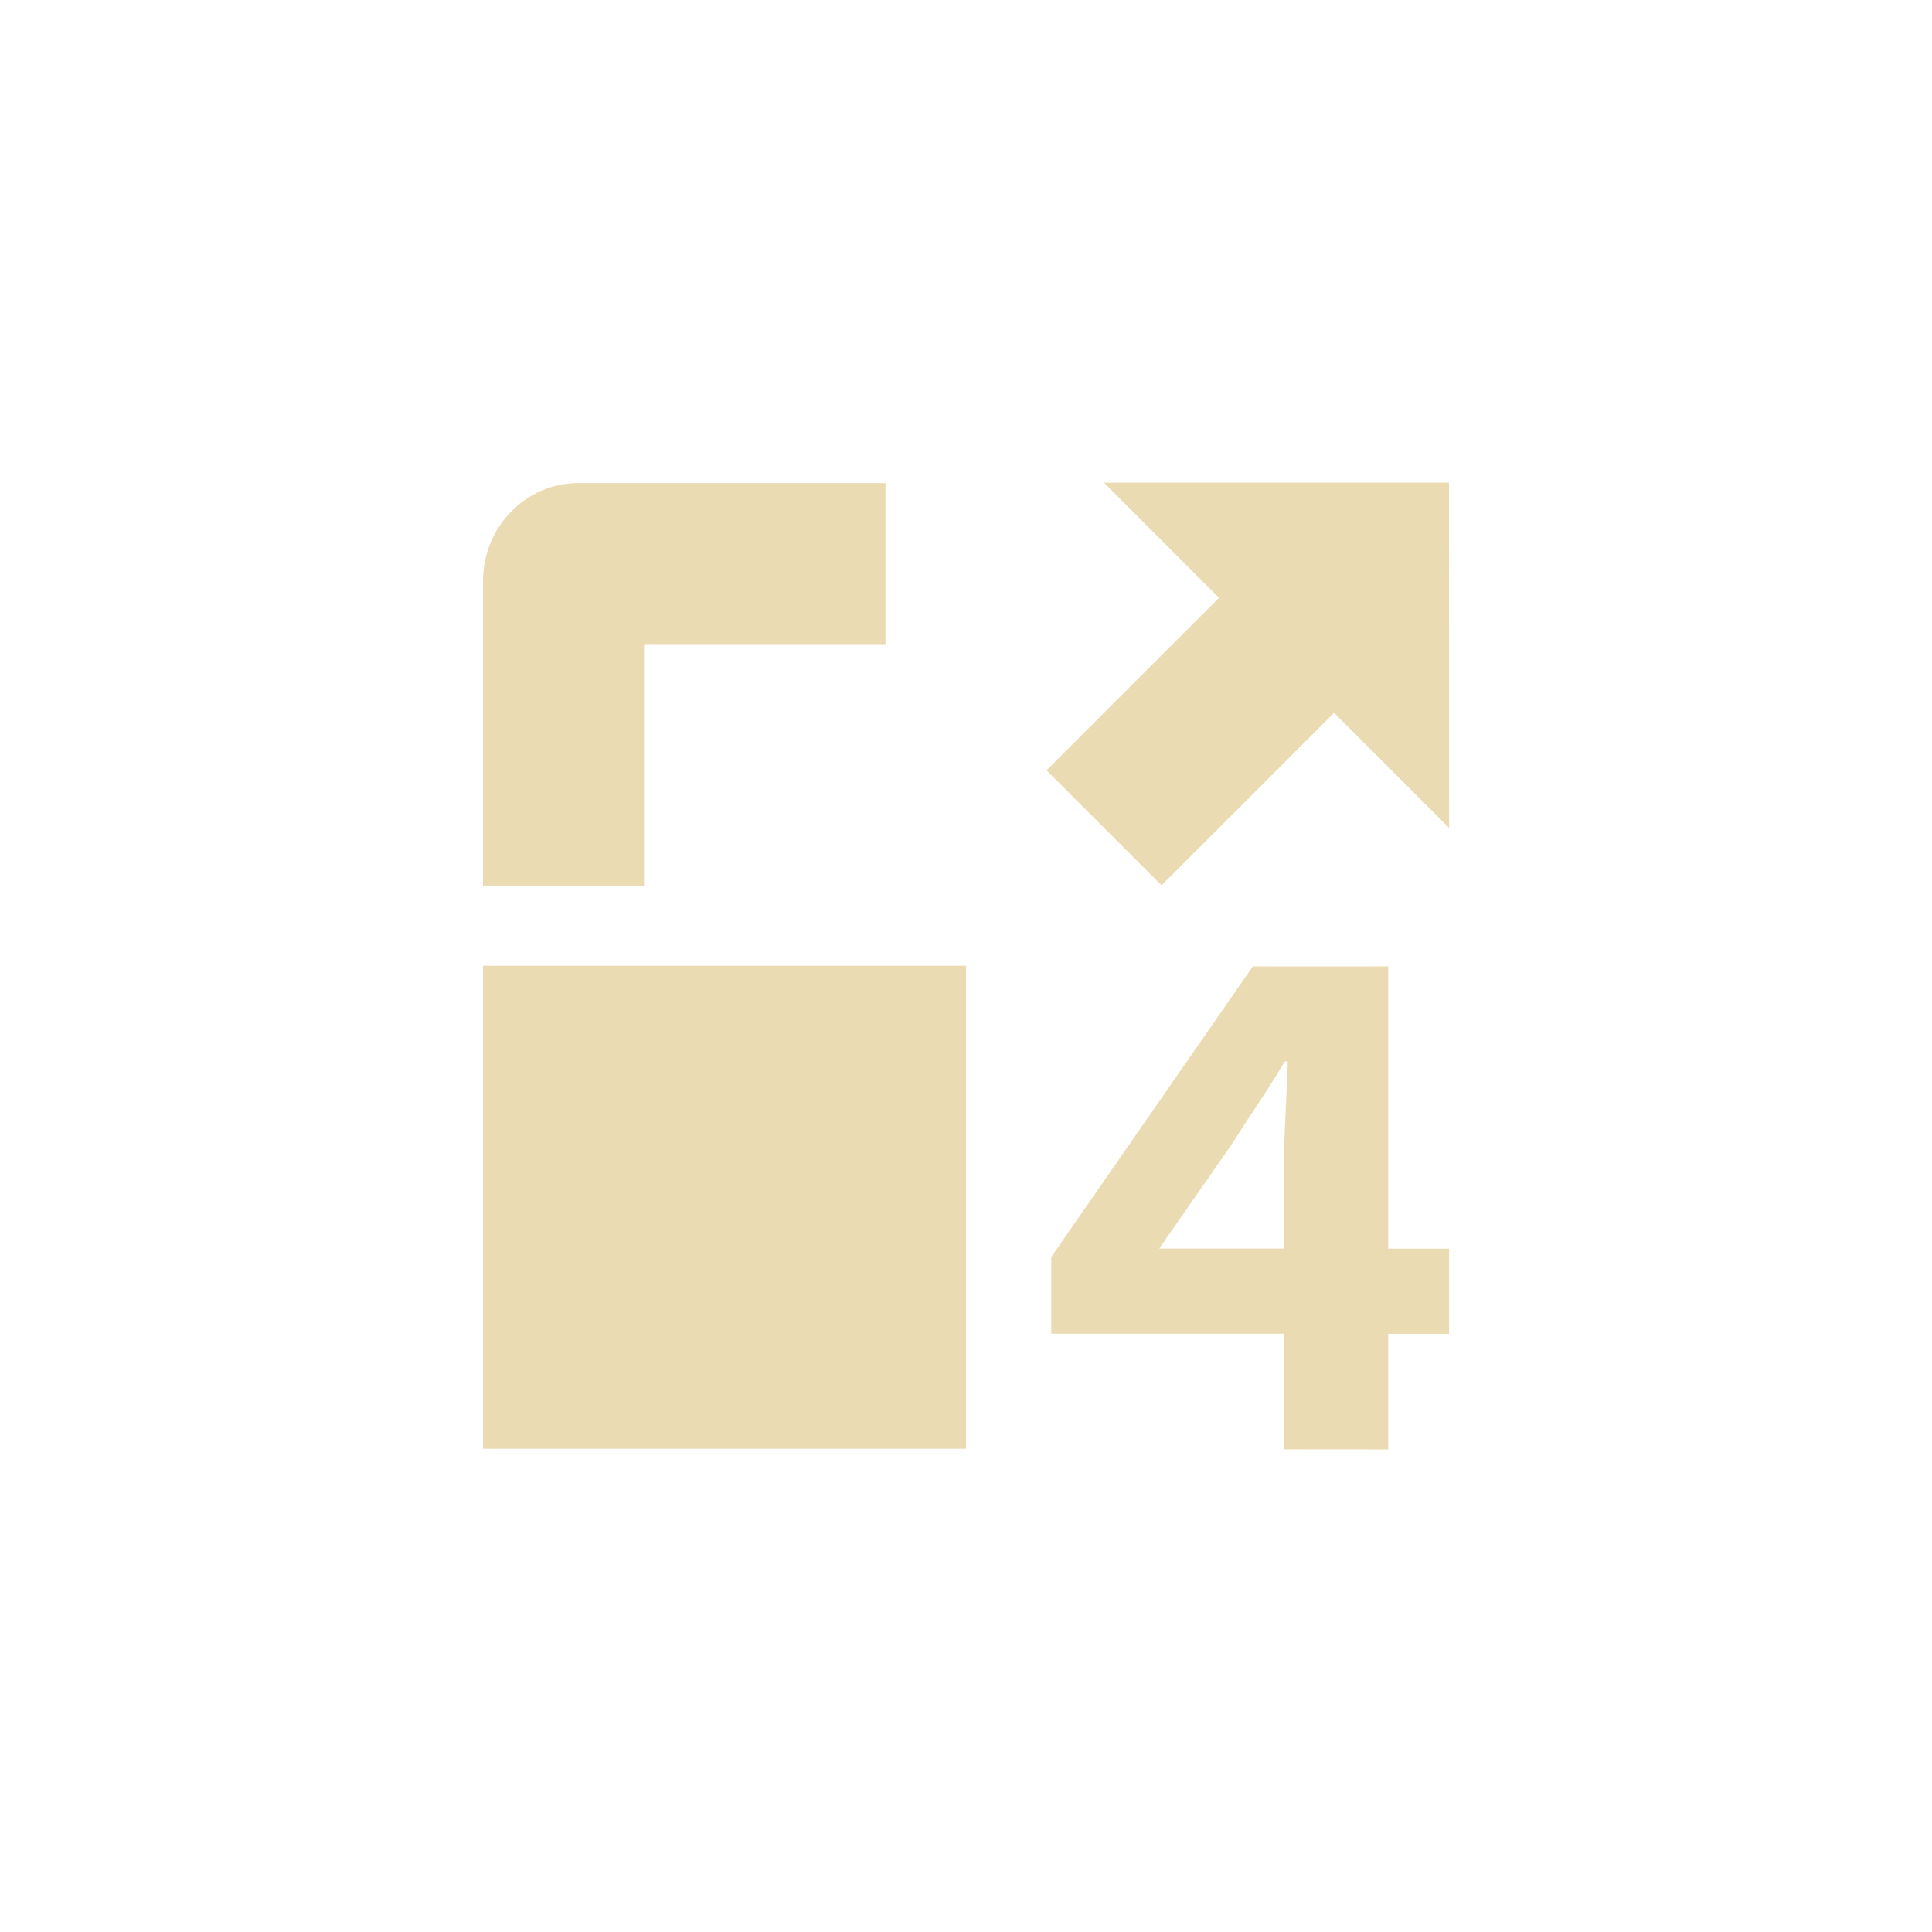
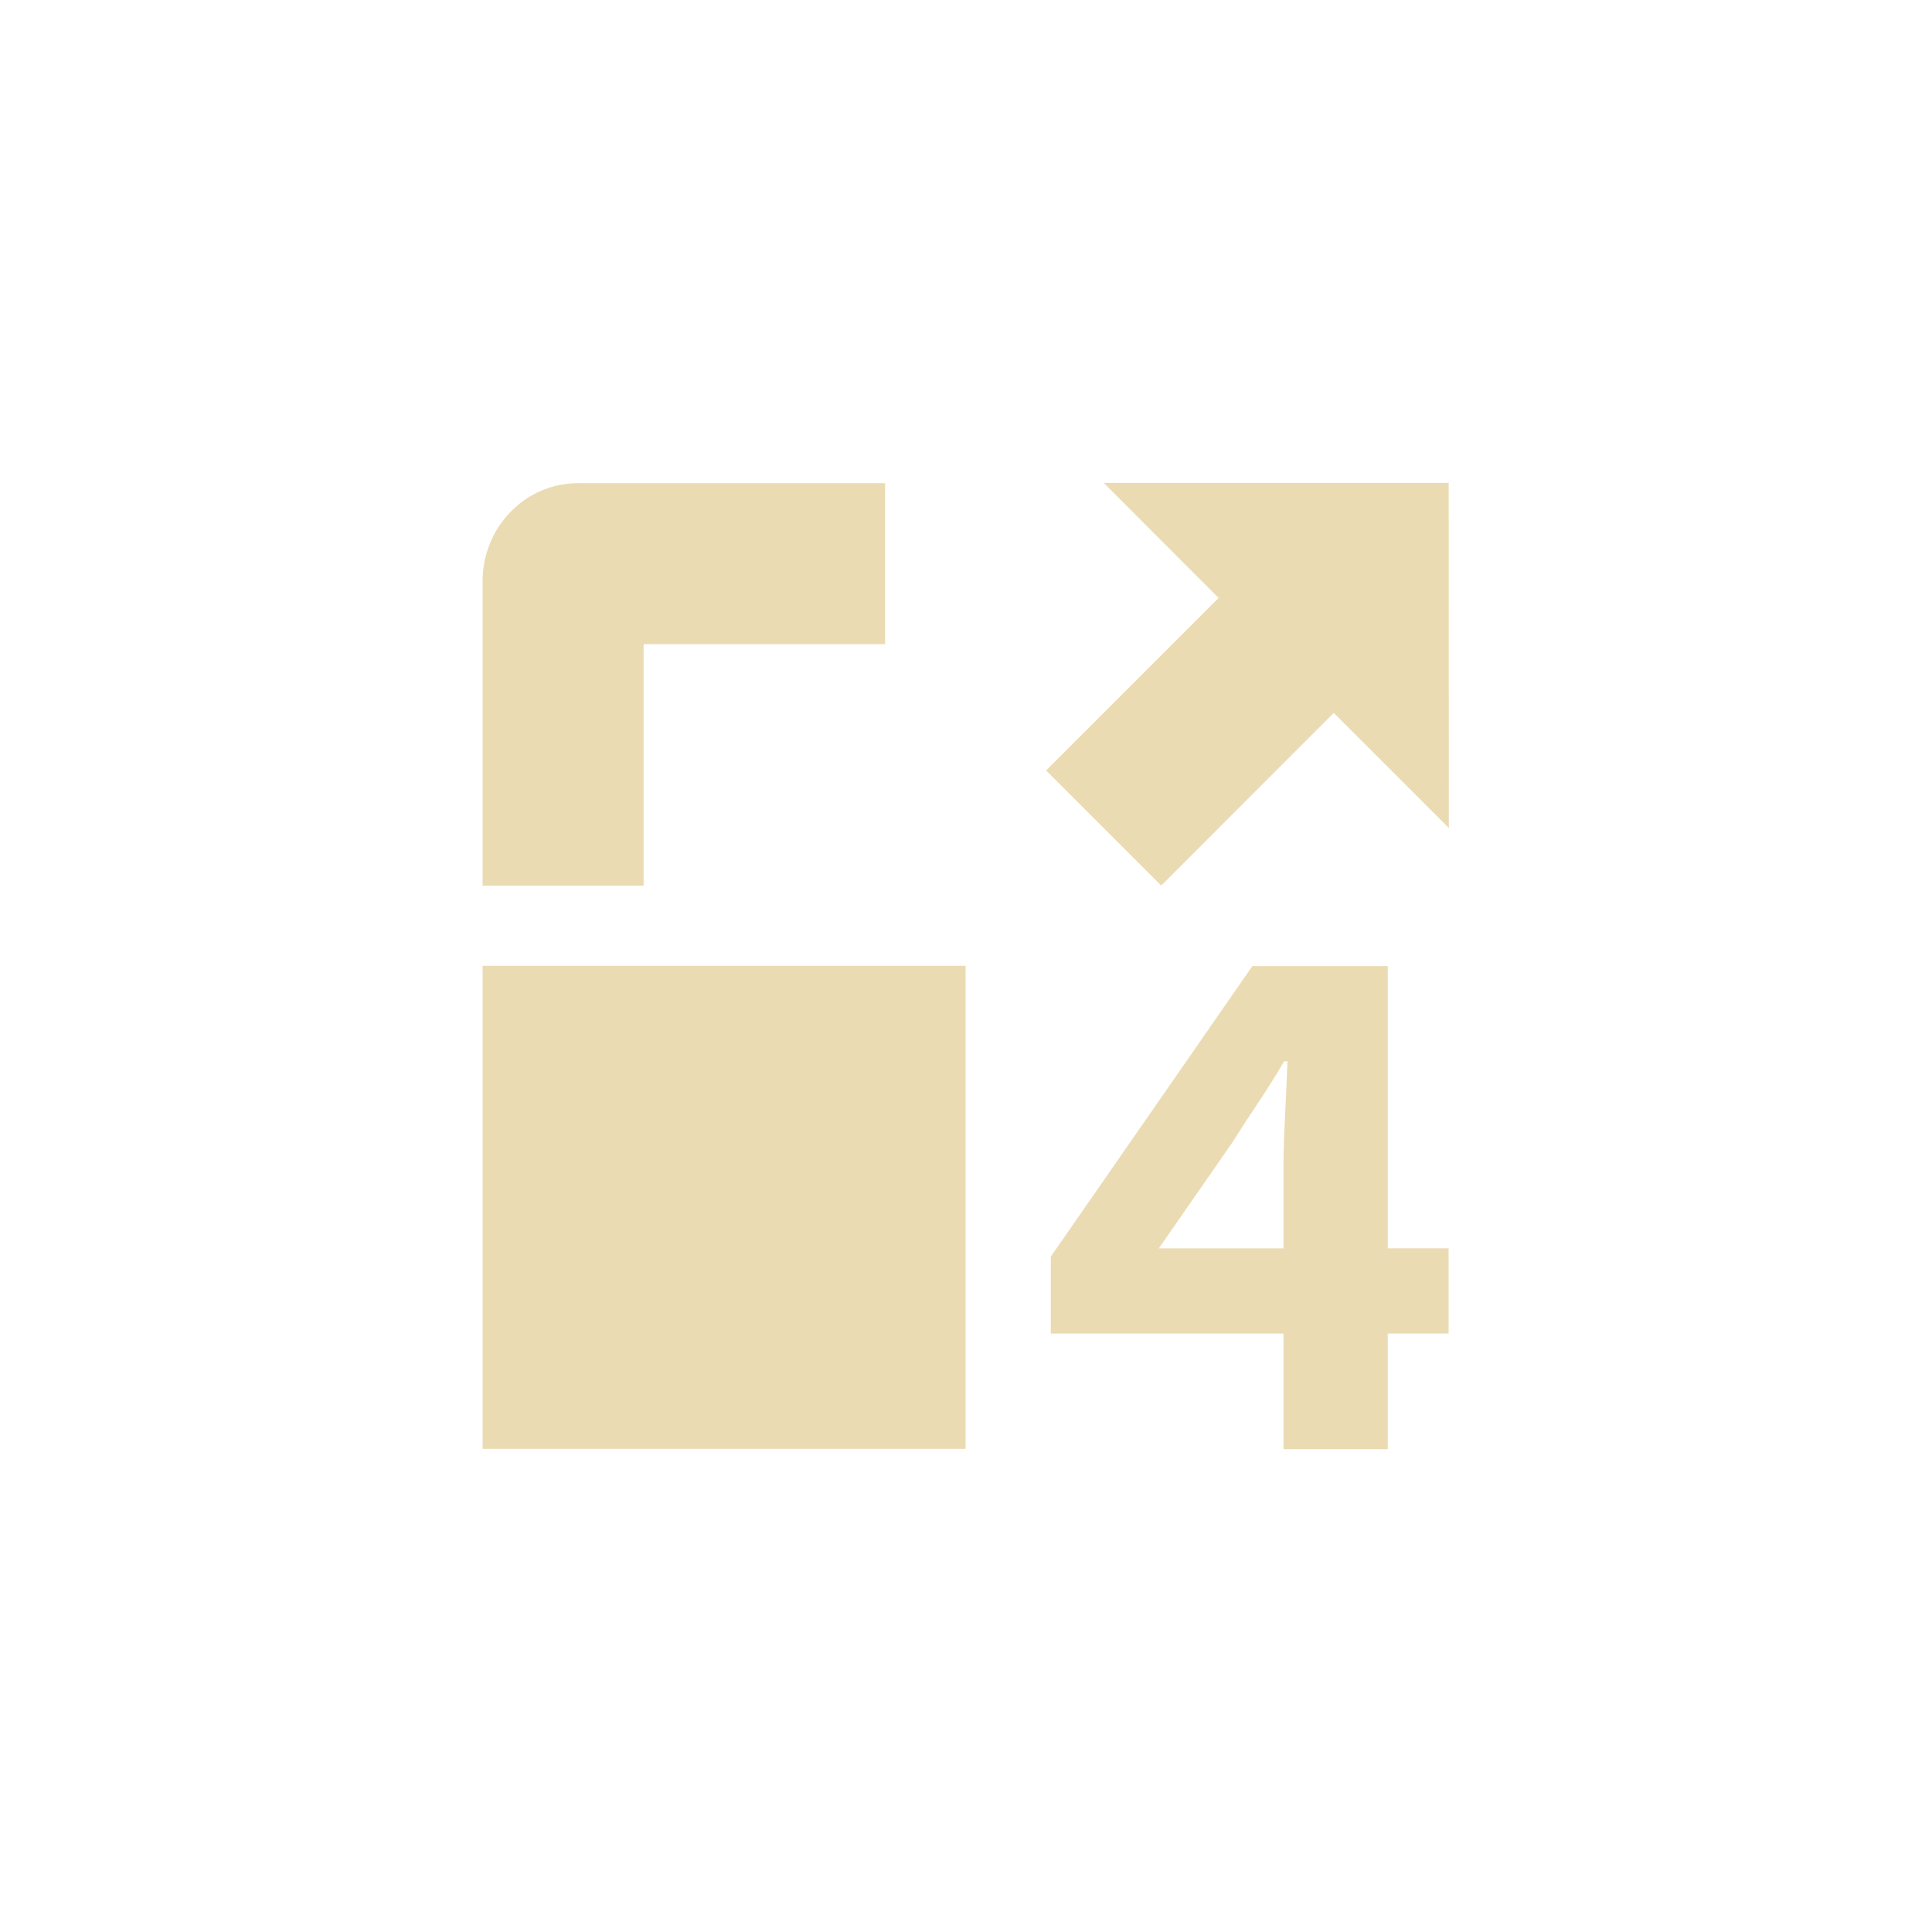
<svg xmlns="http://www.w3.org/2000/svg" width="24" height="24" version="1.1" viewBox="0 0 24 24">
  <defs>
    <style type="text/css">.ColorScheme-Text { color:#ebdbb2; } .ColorScheme-Highlight { color:#458588; }</style>
  </defs>
-   <path d="m14.4 15.51h1.55v-1.011q0-0.283 0.019-0.652 0.019-0.378 0.028-0.661h-0.038q-0.151 0.255-0.321 0.51t-0.331 0.51zm1.55 2.494v-1.436h-2.891v-0.954l2.504-3.609h1.682v3.506h0.756v1.058h-0.756v1.436z" fill="#ebdbb2" stroke-width="1.048" />
-   <path class="ColorScheme-Text" d="m7.188 6.001c-0.663-3.8e-6 -1.188 0.549-1.188 1.219v3.781h2v-3h3v-2zm-1.188 5.996v6h6v-6z" fill="currentColor" />
-   <path d="m18 5.997h-4.286l1.429 1.429-2.143 2.143 1.429 1.429 2.143-2.143 1.429 1.429z" color="#ebdbb2" fill="currentColor" stroke-width="1.01" />
+   <path class="ColorScheme-Text" d="m13.71 5.998 1.428 1.43-2.143 2.143 1.43 1.43 2.143-2.145 1.43 1.43-2e-3 -4.287h-4.285zm-6.527 0.004c-0.663-3.7e-6 -1.188 0.549-1.188 1.219v3.781h2v-3h3v-2zm-1.188 5.996v6h6v-6zm9.562 0.004-2.504 3.609v0.955h2.891v1.436h1.295v-1.436h0.756v-1.059h-0.756v-3.506h-1.682zm0.397 1.182h0.039c-0.006 0.189-0.017 0.41-0.029 0.662-0.013 0.246-0.02 0.461-0.02 0.65v1.012h-1.549l0.906-1.305c0.107-0.17 0.219-0.34 0.332-0.51s0.22-0.34 0.32-0.51z" fill="currentColor" />
</svg>
